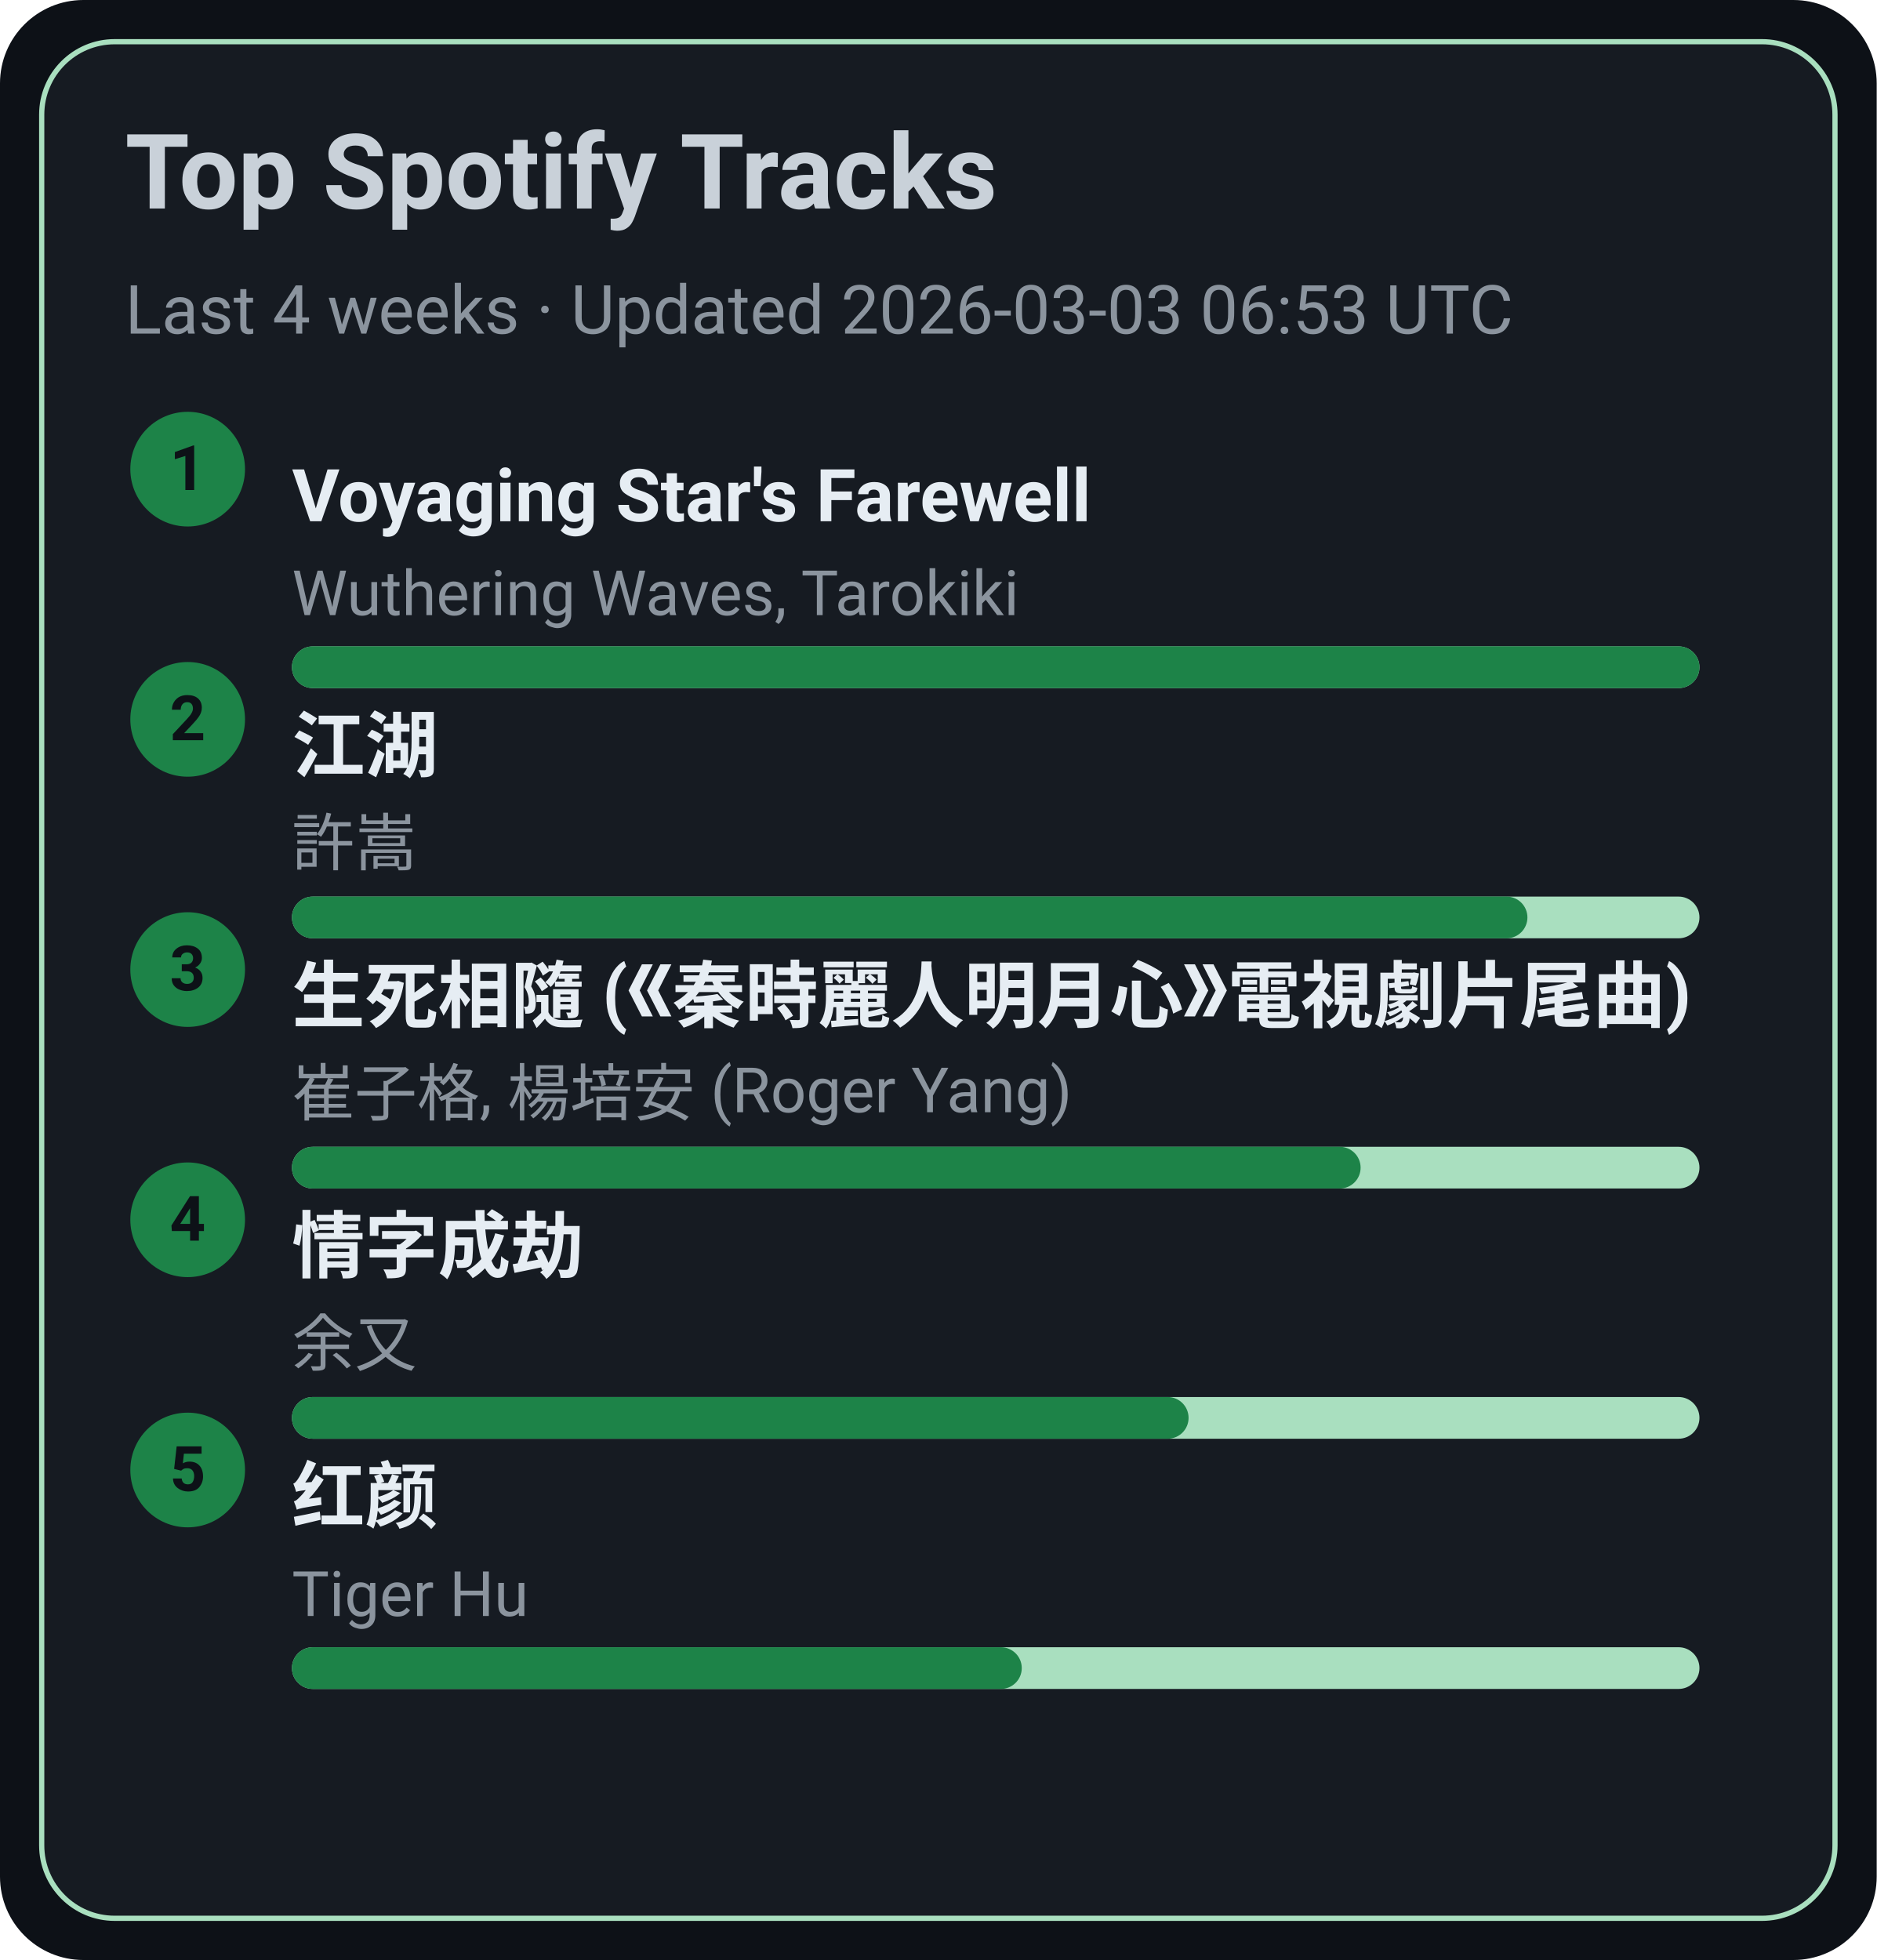
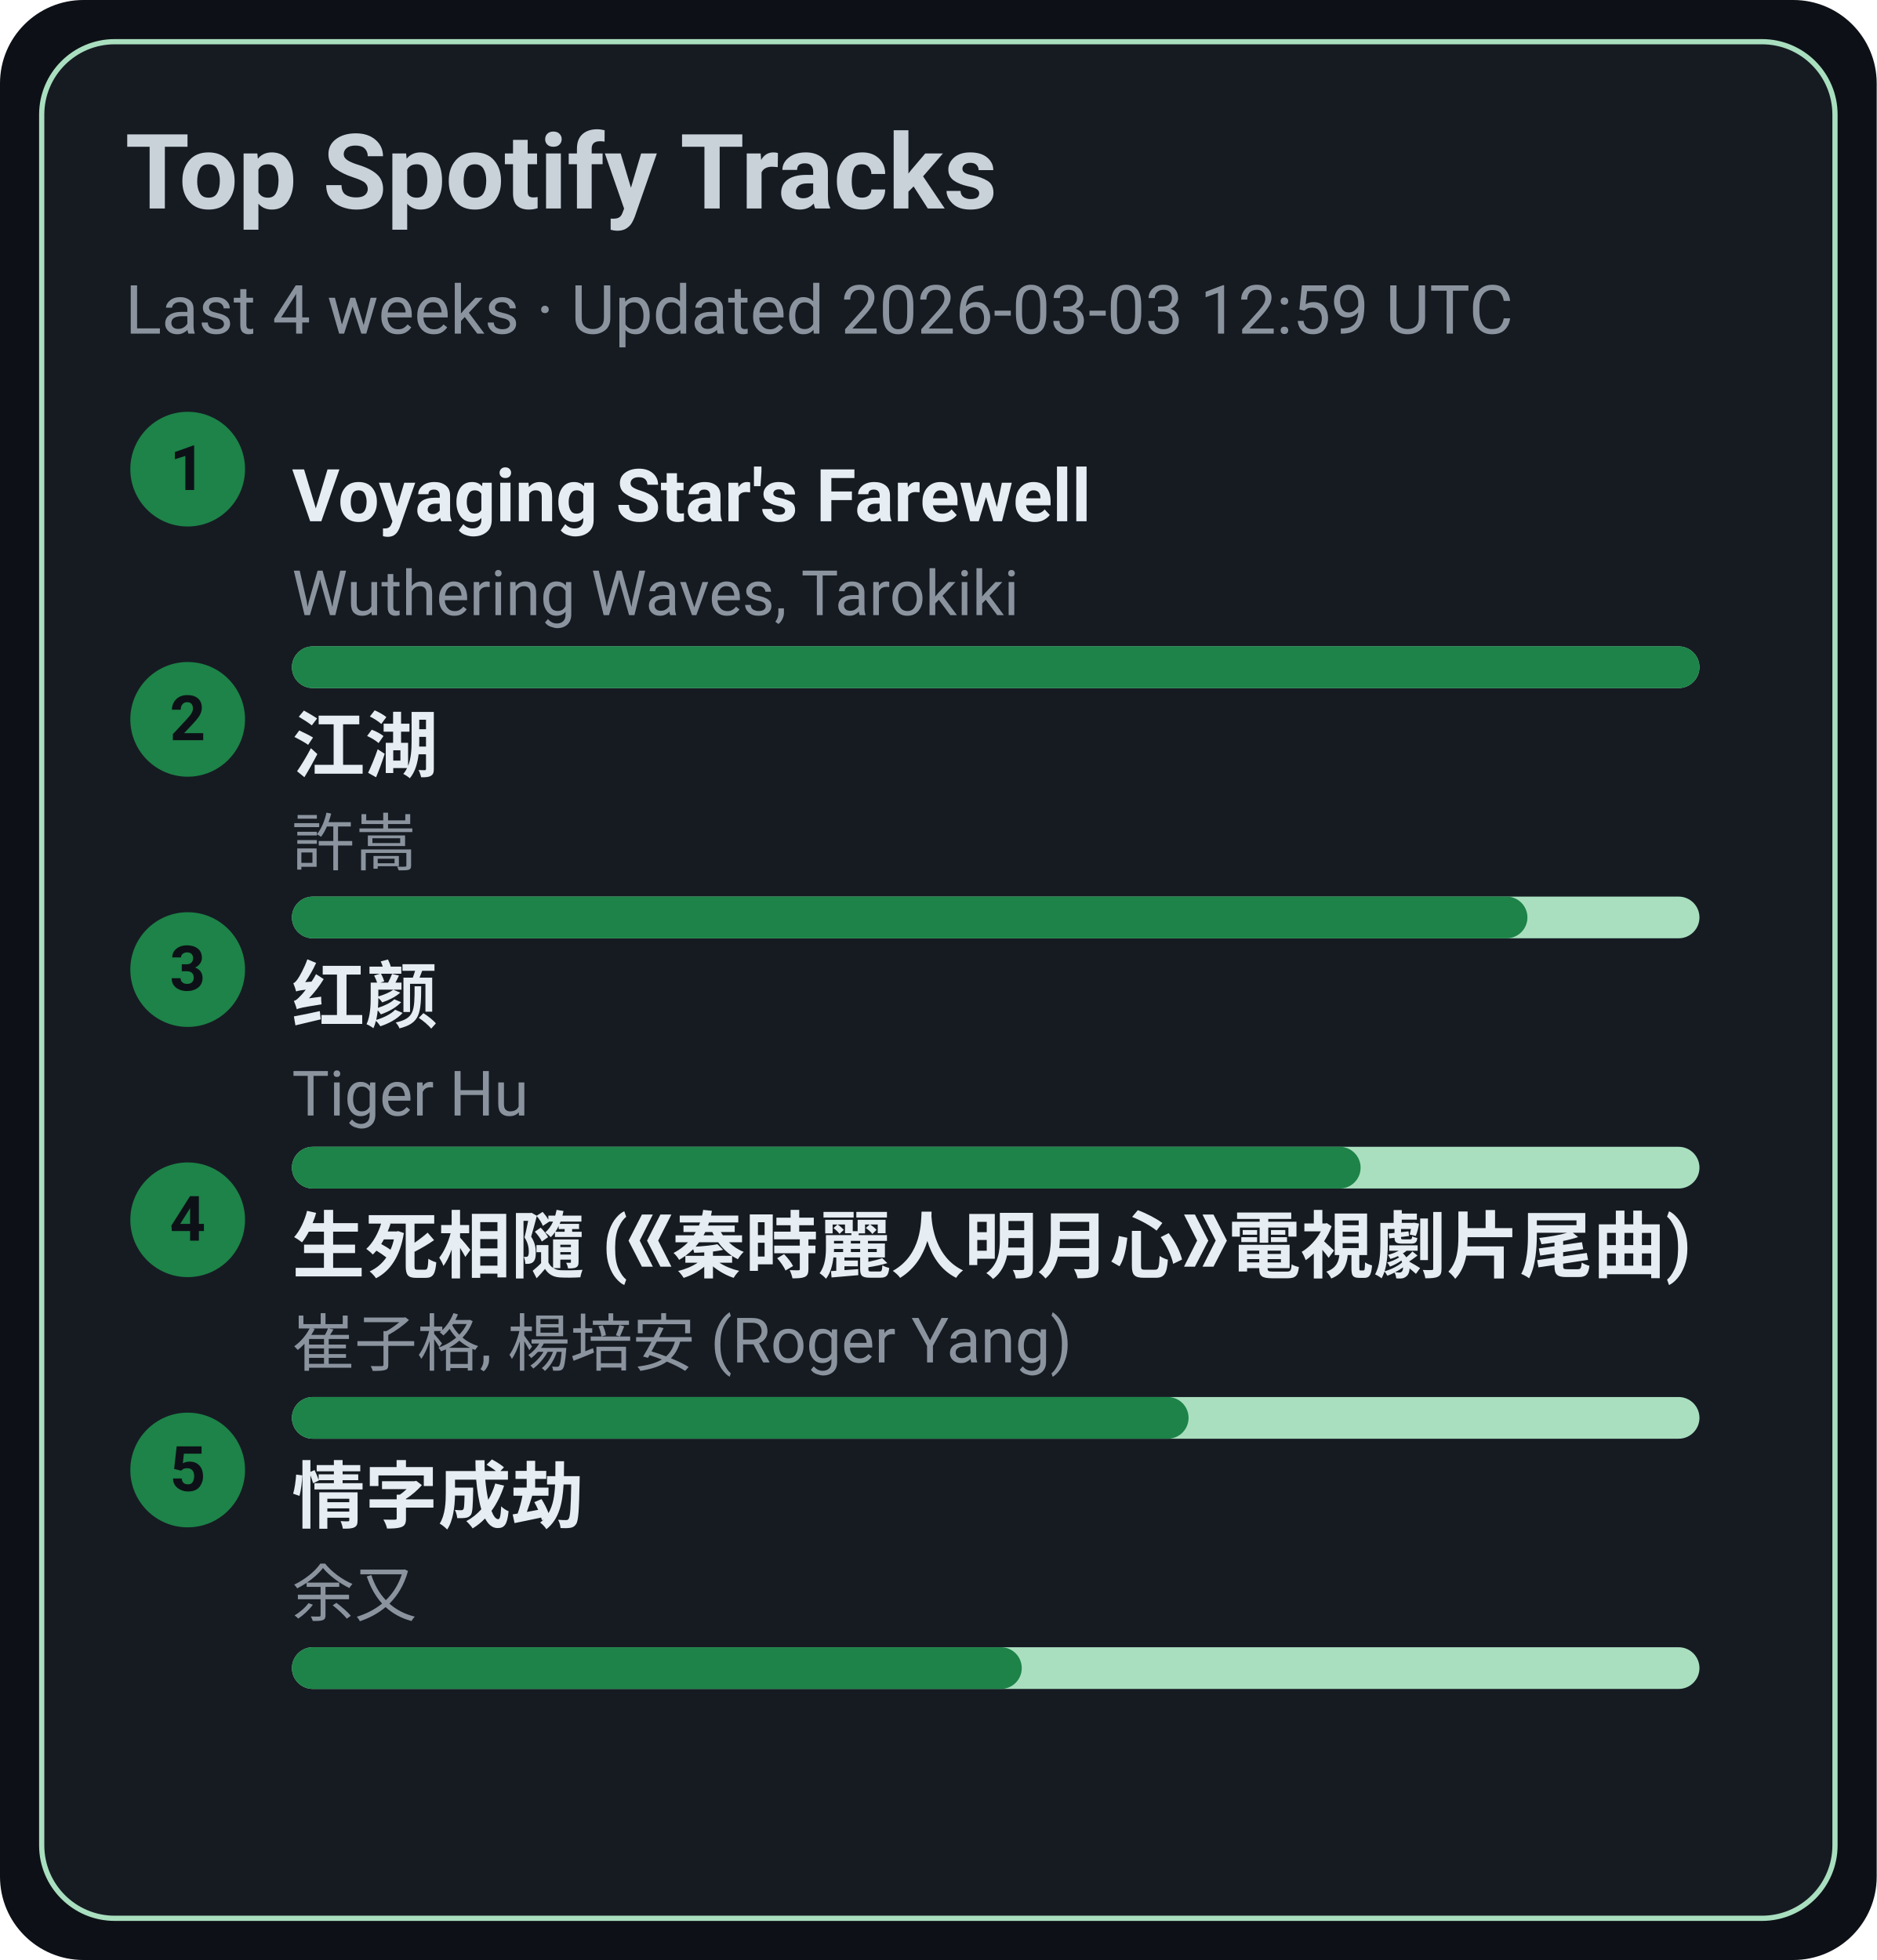
<svg xmlns="http://www.w3.org/2000/svg" width="360" height="376" viewBox="0 0 360 376">
  <style>text{font-family:-apple-system,BlinkMacSystemFont,Segoe UI,Roboto,Ubuntu,Helvetica Neue,Arial,Noto Sans,sans-serif}</style>
  <rect width="360" height="376" rx="16" fill="#0d1117" />
  <rect x="8" y="8" width="344" height="360" rx="14" fill="#161b22" stroke="#A9DFBF" />
  <text x="24" y="40" font-size="20" fill="#c9d1d9" font-weight="600">Top Spotify Tracks</text>
-   <text x="24" y="64" font-size="13" fill="#8b949e">Last 4 weeks · Updated 2026-03-03 06:53 UTC</text>
+   <text x="24" y="64" font-size="13" fill="#8b949e">Last 4 weeks · Updated 2026-03-03 12:59 UTC</text>
  <circle cx="36" cy="90" r="11" fill="#1D8348" />
  <text x="36" y="94" text-anchor="middle" font-size="12" fill="#0d1117" font-weight="700">1</text>
  <a href="https://open.spotify.com/track/3uI2KolgU1Pt41ywffsggr" target="_blank" rel="noopener noreferrer">
    <text x="56" y="100" font-size="14" fill="#e6edf3" font-weight="600">Voyaging Star's Farewell</text>
  </a>
  <text x="56" y="118" font-size="12" fill="#8b949e">Wuthering Waves, Tarokiki</text>
  <rect x="56" y="124" width="270" height="8" rx="4" fill="#A9DFBF" />
  <rect x="56" y="124" width="270" height="8" rx="4" fill="#1D8348" />
  <circle cx="36" cy="138" r="11" fill="#1D8348" />
  <text x="36" y="142" text-anchor="middle" font-size="12" fill="#0d1117" font-weight="700">2</text>
  <a href="https://open.spotify.com/track/03PCdwqajii1xgp7WIozzC" target="_blank" rel="noopener noreferrer">
    <text x="56" y="148" font-size="14" fill="#e6edf3" font-weight="600">江湖</text>
  </a>
  <text x="56" y="166" font-size="12" fill="#8b949e">許嵩</text>
  <rect x="56" y="172" width="270" height="8" rx="4" fill="#A9DFBF" />
  <rect x="56" y="172" width="237" height="8" rx="4" fill="#1D8348" />
  <circle cx="36" cy="186" r="11" fill="#1D8348" />
  <text x="36" y="190" text-anchor="middle" font-size="12" fill="#0d1117" font-weight="700">3</text>
-   <a href="https://open.spotify.com/track/6qiDtcYiZOQ4HRuC8U55EM" target="_blank" rel="noopener noreferrer">
-     <text x="56" y="196" font-size="14" fill="#e6edf3" font-weight="600">生死相隨 (《秦時麗人明月心》電視劇片尾曲)</text>
+   <a href="https://open.spotify.com/track/6Q7OE4tvrUOIvIDY2EC5Im" target="_blank" rel="noopener noreferrer">
+     <text x="56" y="196" font-size="14" fill="#e6edf3" font-weight="600">红颜</text>
  </a>
-   <text x="56" y="214" font-size="12" fill="#8b949e">崔子格, 楊培安 (Roger Yang)</text>
+   <text x="56" y="214" font-size="12" fill="#8b949e">Tiger Hu</text>
  <rect x="56" y="220" width="270" height="8" rx="4" fill="#A9DFBF" />
  <rect x="56" y="220" width="205" height="8" rx="4" fill="#1D8348" />
  <circle cx="36" cy="234" r="11" fill="#1D8348" />
  <text x="36" y="238" text-anchor="middle" font-size="12" fill="#0d1117" font-weight="700">4</text>
-   <a href="https://open.spotify.com/track/6PLof7Z5mvbp9im83J4m3m" target="_blank" rel="noopener noreferrer">
-     <text x="56" y="244" font-size="14" fill="#e6edf3" font-weight="600">情字成劫</text>
+   <a href="https://open.spotify.com/track/6qiDtcYiZOQ4HRuC8U55EM" target="_blank" rel="noopener noreferrer">
+     <text x="56" y="244" font-size="14" fill="#e6edf3" font-weight="600">生死相隨 (《秦時麗人明月心》電視劇片尾曲)</text>
  </a>
-   <text x="56" y="262" font-size="12" fill="#8b949e">余又</text>
+   <text x="56" y="262" font-size="12" fill="#8b949e">崔子格, 楊培安 (Roger Yang)</text>
  <rect x="56" y="268" width="270" height="8" rx="4" fill="#A9DFBF" />
  <rect x="56" y="268" width="172" height="8" rx="4" fill="#1D8348" />
  <circle cx="36" cy="282" r="11" fill="#1D8348" />
  <text x="36" y="286" text-anchor="middle" font-size="12" fill="#0d1117" font-weight="700">5</text>
-   <a href="https://open.spotify.com/track/6Q7OE4tvrUOIvIDY2EC5Im" target="_blank" rel="noopener noreferrer">
-     <text x="56" y="292" font-size="14" fill="#e6edf3" font-weight="600">红颜</text>
+   <a href="https://open.spotify.com/track/6PLof7Z5mvbp9im83J4m3m" target="_blank" rel="noopener noreferrer">
+     <text x="56" y="292" font-size="14" fill="#e6edf3" font-weight="600">情字成劫</text>
  </a>
-   <text x="56" y="310" font-size="12" fill="#8b949e">Tiger Hu</text>
+   <text x="56" y="310" font-size="12" fill="#8b949e">余又</text>
  <rect x="56" y="316" width="270" height="8" rx="4" fill="#A9DFBF" />
  <rect x="56" y="316" width="140" height="8" rx="4" fill="#1D8348" />
</svg>
